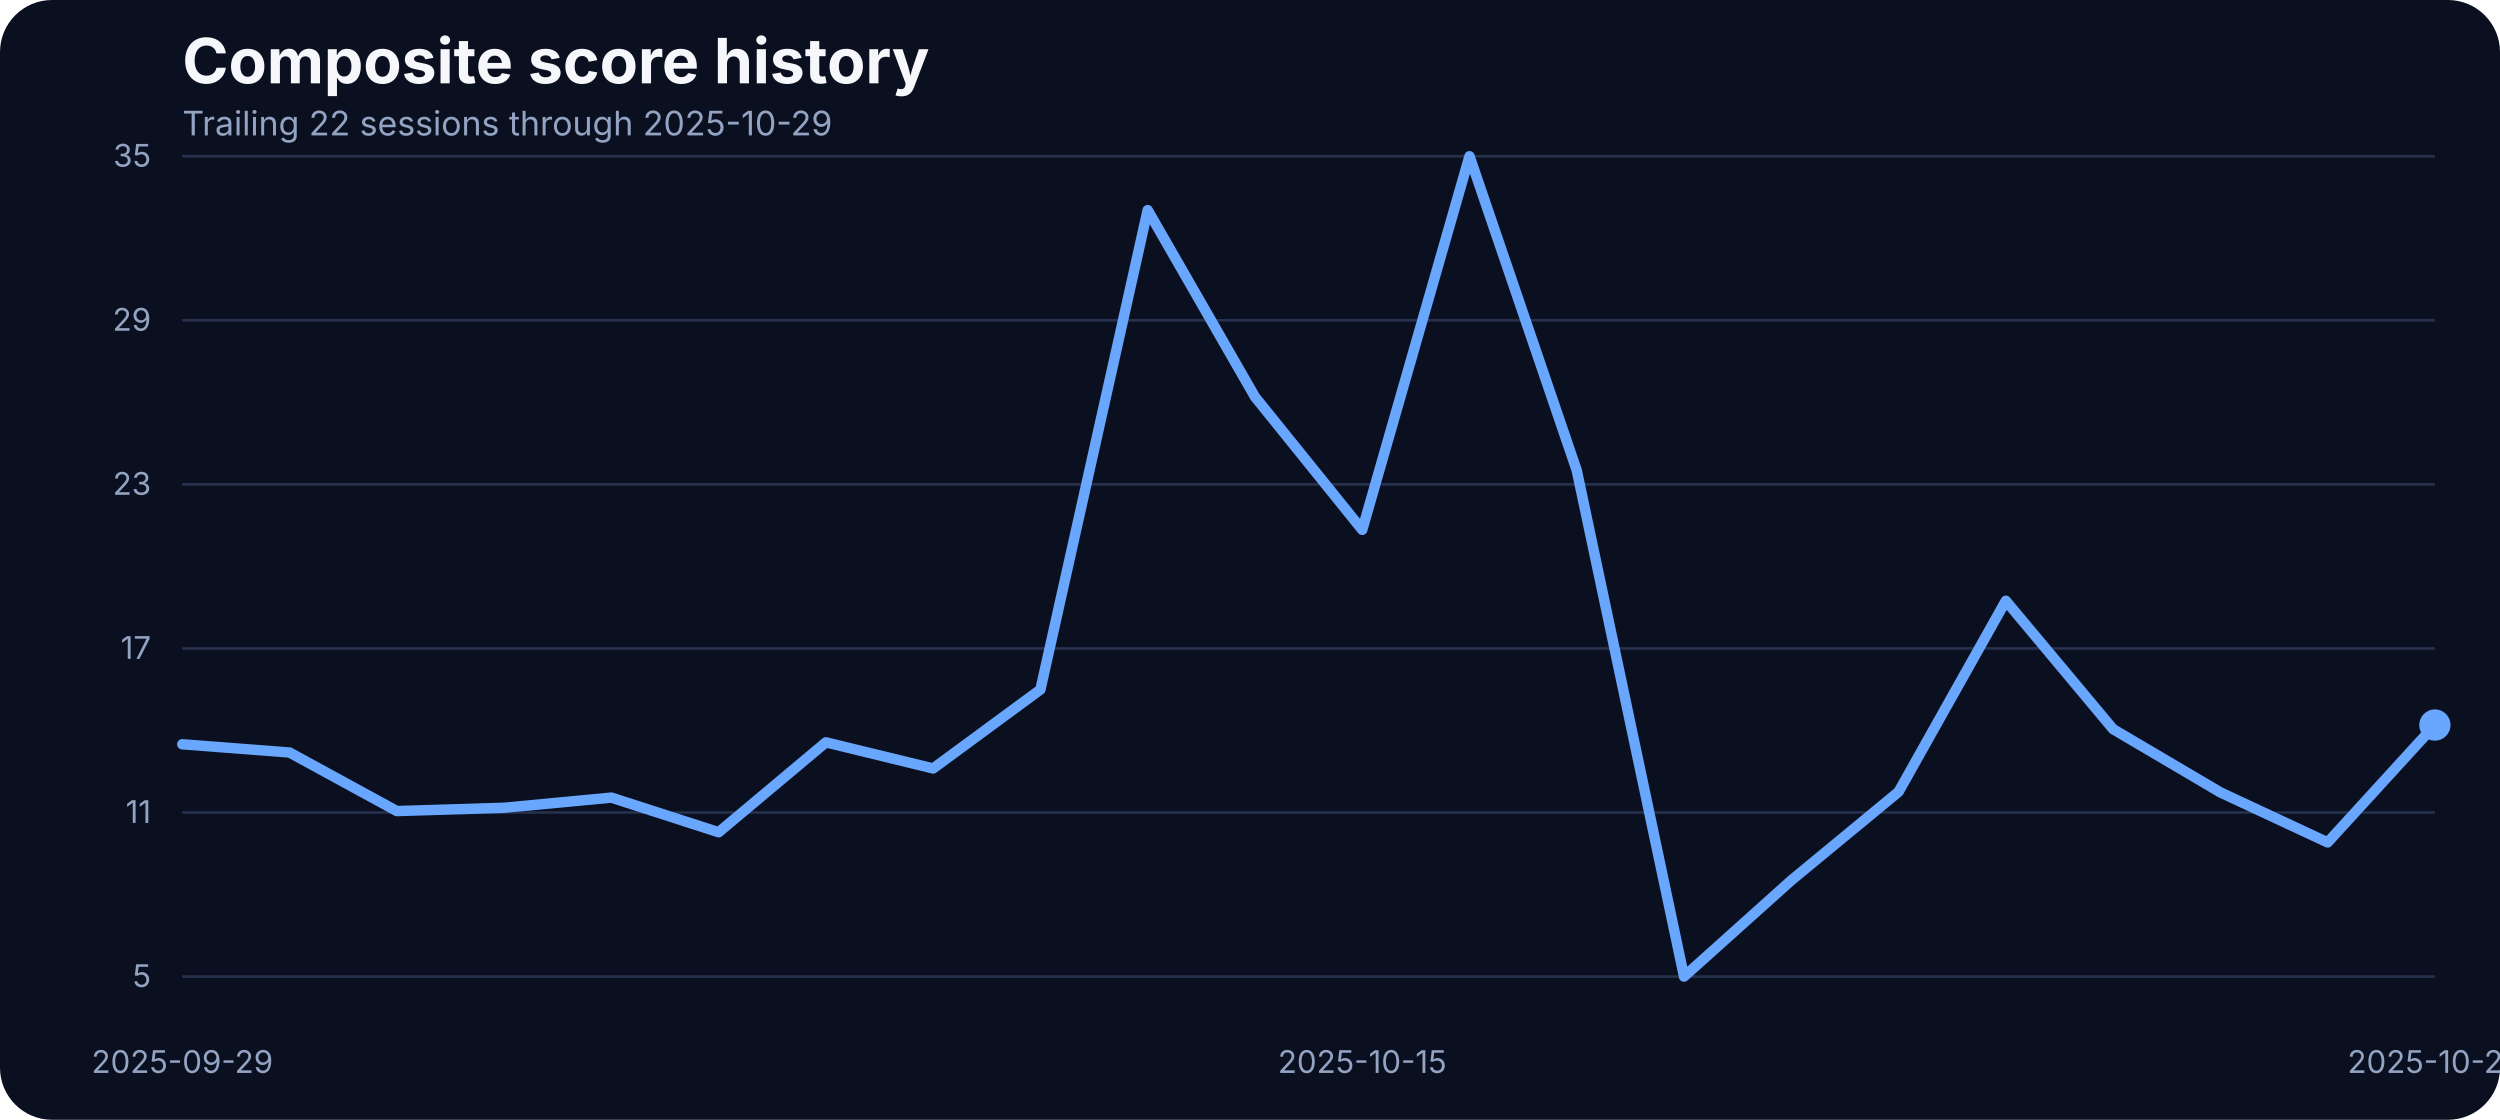
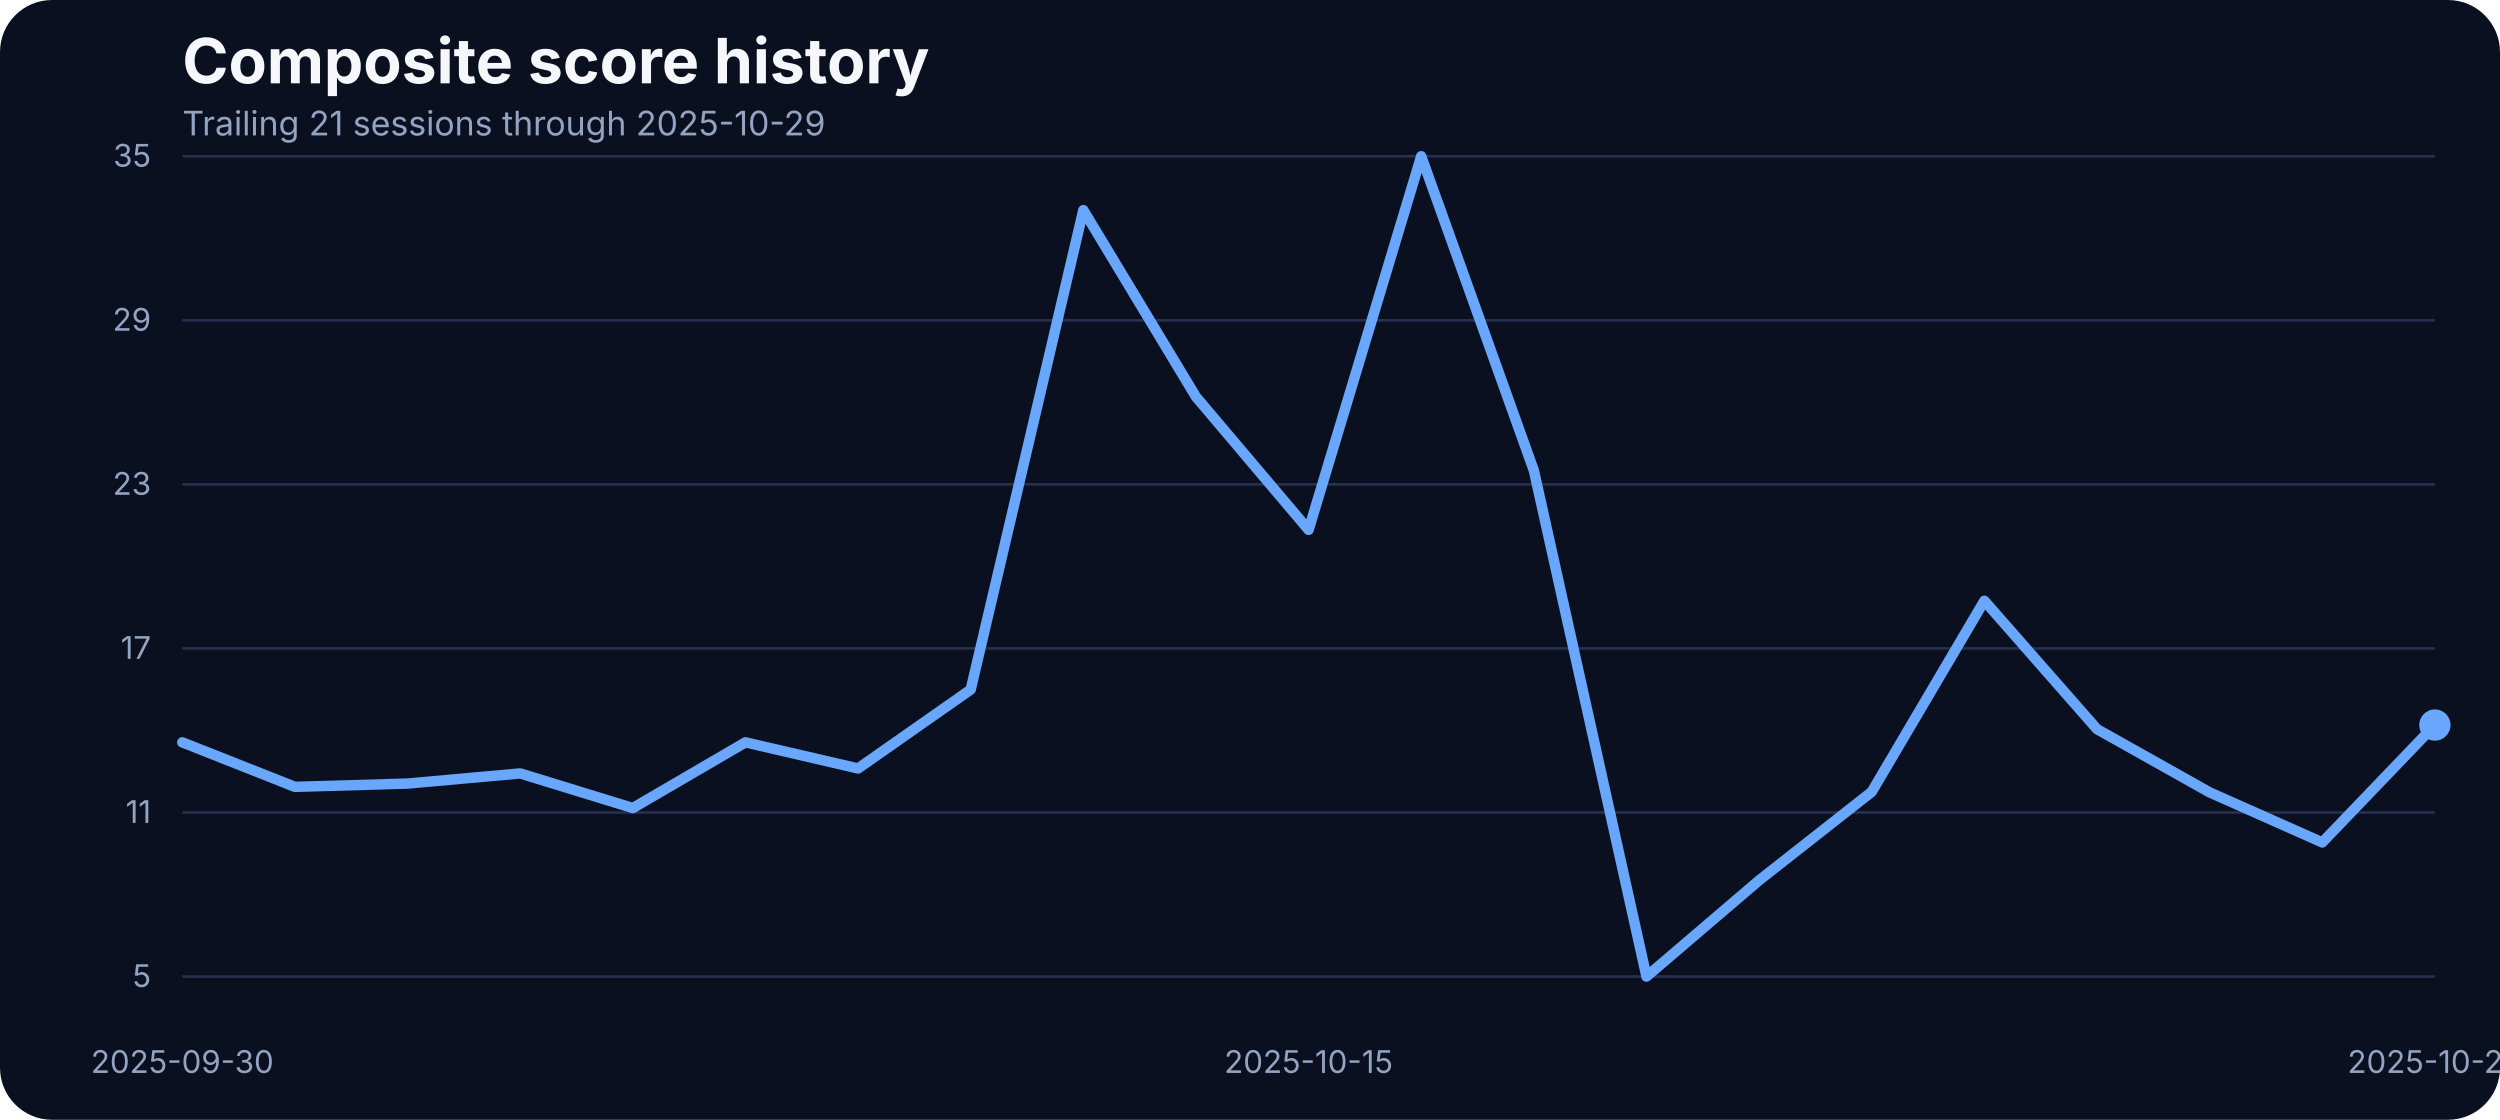
<svg xmlns="http://www.w3.org/2000/svg" width="960" height="430" viewBox="0 0 960 430" role="img" aria-label="Composite score history">
  <rect width="100%" height="100%" fill="#0b1020" rx="20" />
  <text x="70" y="32" fill="#f5f7fb" font-family="Inter, Arial, sans-serif" font-size="24" font-weight="700">Composite score history</text>
-   <text x="70" y="52" fill="#93a4c3" font-family="Inter, Arial, sans-serif" font-size="13">Trailing 22 sessions through 2025-10-29</text>
+   <text x="70" y="52" fill="#93a4c3" font-family="Inter, Arial, sans-serif" font-size="13">Trailing 21 sessions through 2025-10-29</text>
  <line x1="70" x2="935" y1="375.00" y2="375.00" stroke="#27314e" stroke-width="1" />
  <text x="58" y="379.00" text-anchor="end" fill="#93a4c3" font-family="Inter, Arial, sans-serif" font-size="12">5</text>
  <line x1="70" x2="935" y1="312.00" y2="312.00" stroke="#27314e" stroke-width="1" />
  <text x="58" y="316.00" text-anchor="end" fill="#93a4c3" font-family="Inter, Arial, sans-serif" font-size="12">11</text>
  <line x1="70" x2="935" y1="249.00" y2="249.00" stroke="#27314e" stroke-width="1" />
  <text x="58" y="253.00" text-anchor="end" fill="#93a4c3" font-family="Inter, Arial, sans-serif" font-size="12">17</text>
  <line x1="70" x2="935" y1="186.00" y2="186.00" stroke="#27314e" stroke-width="1" />
  <text x="58" y="190.00" text-anchor="end" fill="#93a4c3" font-family="Inter, Arial, sans-serif" font-size="12">23</text>
  <line x1="70" x2="935" y1="123.00" y2="123.00" stroke="#27314e" stroke-width="1" />
  <text x="58" y="127.00" text-anchor="end" fill="#93a4c3" font-family="Inter, Arial, sans-serif" font-size="12">29</text>
  <line x1="70" x2="935" y1="60.00" y2="60.00" stroke="#27314e" stroke-width="1" />
  <text x="58" y="64.00" text-anchor="end" fill="#93a4c3" font-family="Inter, Arial, sans-serif" font-size="12">35</text>
-   <text x="70.00" y="412" text-anchor="middle" fill="#93a4c3" font-family="Inter, Arial, sans-serif" font-size="12">2025-09-29</text>
-   <text x="523.10" y="412" text-anchor="middle" fill="#93a4c3" font-family="Inter, Arial, sans-serif" font-size="12">2025-10-15</text>
+   <text x="70.00" y="412" text-anchor="middle" fill="#93a4c3" font-family="Inter, Arial, sans-serif" font-size="12">2025-09-30</text>
+   <text x="502.50" y="412" text-anchor="middle" fill="#93a4c3" font-family="Inter, Arial, sans-serif" font-size="12">2025-10-15</text>
  <text x="935.00" y="412" text-anchor="middle" fill="#93a4c3" font-family="Inter, Arial, sans-serif" font-size="12">2025-10-29</text>
-   <path d="M 70.00 285.80 L 111.19 288.97 L 152.38 311.45 L 193.57 310.18 L 234.76 306.28 L 275.95 319.58 L 317.14 285.06 L 358.33 295.09 L 399.52 264.79 L 440.71 80.69 L 481.90 152.37 L 523.10 203.46 L 564.29 60.00 L 605.48 180.66 L 646.67 375.00 L 687.86 338.05 L 729.05 304.06 L 770.24 230.70 L 811.43 279.99 L 852.62 304.27 L 893.81 323.49 L 935.00 278.41" fill="none" stroke="#69a7ff" stroke-width="4" stroke-linecap="round" stroke-linejoin="round" />
+   <path d="M 70.00 285.06 L 113.25 302.16 L 156.50 300.89 L 199.75 296.99 L 243.00 310.29 L 286.25 285.06 L 329.50 295.09 L 372.75 264.79 L 416.00 80.69 L 459.25 152.37 L 502.50 203.46 L 545.75 60.00 L 589.00 180.66 L 632.25 375.00 L 675.50 338.05 L 718.75 304.06 L 762.00 230.70 L 805.25 279.99 L 848.50 304.27 L 891.75 323.49 L 935.00 278.41" fill="none" stroke="#69a7ff" stroke-width="4" stroke-linecap="round" stroke-linejoin="round" />
  <circle cx="935.00" cy="278.41" r="6" fill="#69a7ff" />
</svg>
